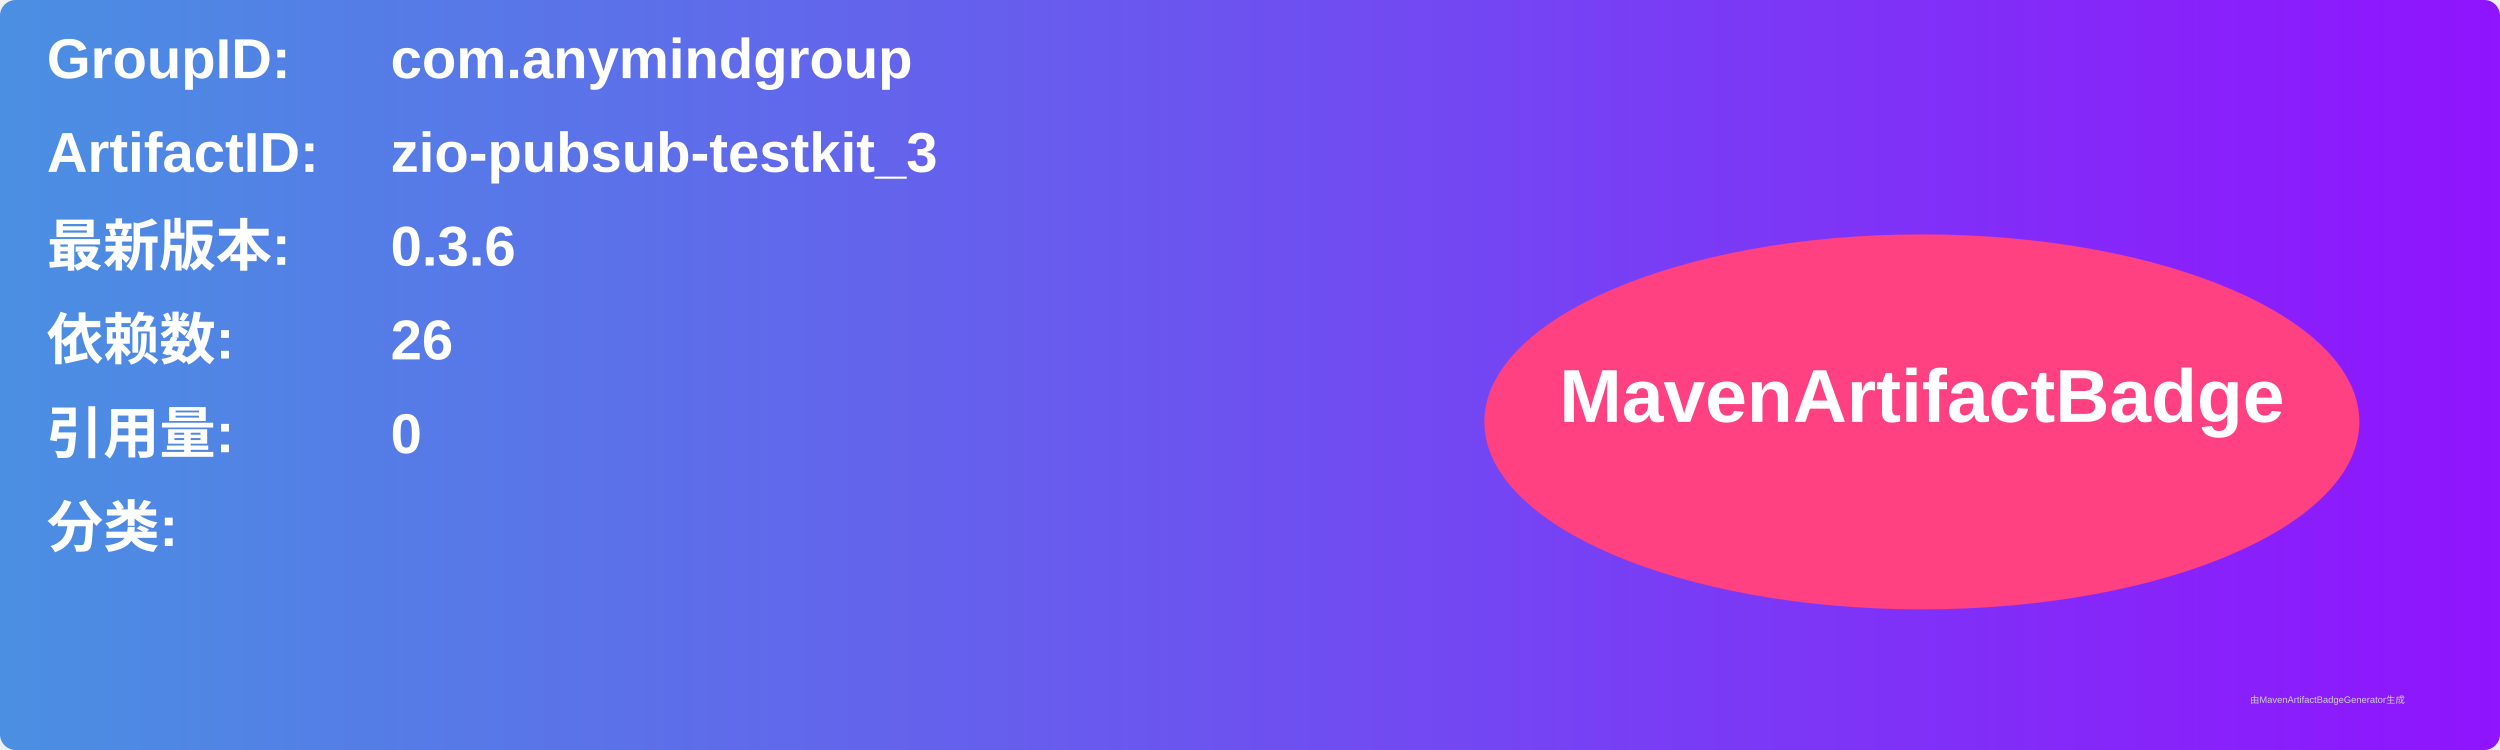
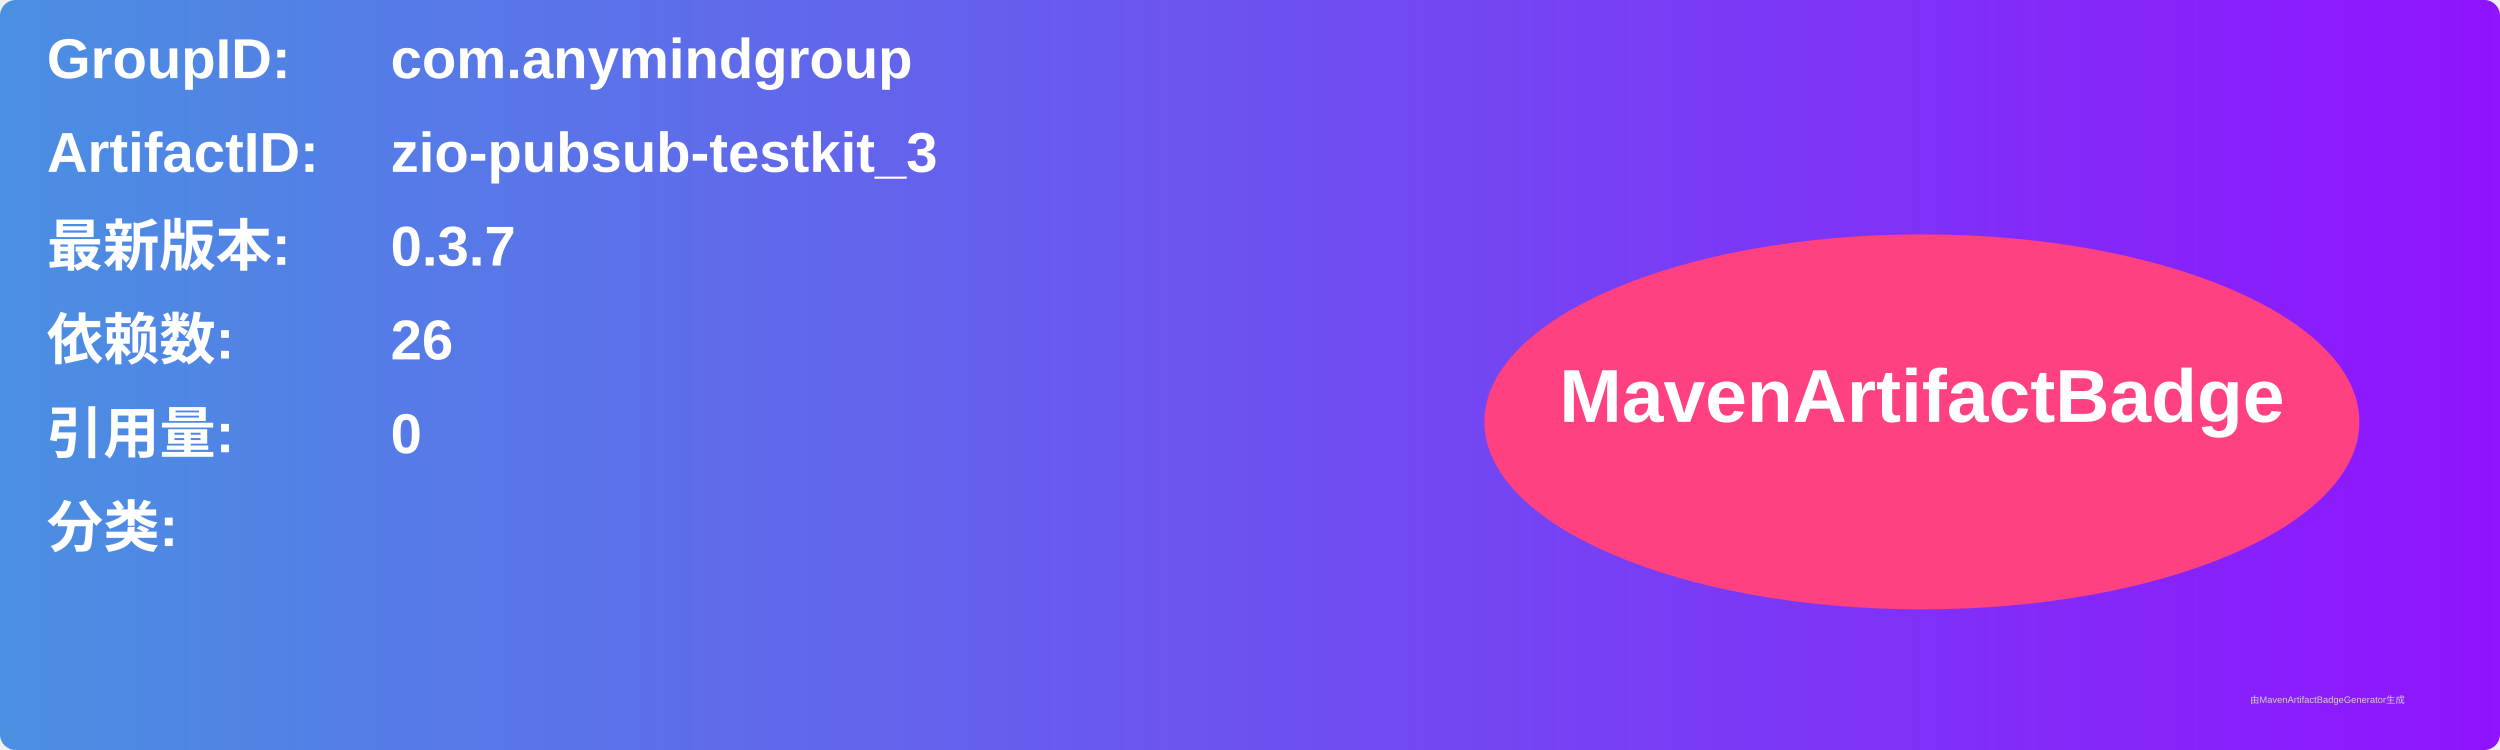
<svg xmlns="http://www.w3.org/2000/svg" width="800" height="240" viewBox="0 0 800 240">
  <linearGradient id="grad" x1="0%" y1="0%" x2="100%" y2="0%">
    <stop offset="0%" stop-color="#4a90e2" />
    <stop offset="100%" stop-color="#9013fe" />
  </linearGradient>
  <rect width="100%" height="100%" rx="5" ry="5" fill="url(#grad)" />
  <g transform="translate(15, 15)">
    <text x="0" y="10" font-family="Arial" font-size="18" fill="white" font-weight="bold" width="260">GroupID:</text>
    <text x="110" y="10" font-family="Arial" font-size="18" fill="white" font-weight="bold" width="460">com.anymindgroup</text>
    <text x="0" y="40" font-family="Arial" font-size="18" fill="white" font-weight="bold" width="260">ArtifactID:</text>
    <text x="110" y="40" font-family="Arial" font-size="18" fill="white" font-weight="bold" width="460">zio-pubsub-testkit_3</text>
    <text x="0" y="70" font-family="Arial" font-size="18" fill="white" font-weight="bold">最新版本:</text>
    <text x="110" y="70" font-family="Arial" font-size="18" fill="white" font-weight="bold">
-       <tspan font-weight="bold">0.3.6</tspan>
+       <tspan font-weight="bold">0.3.7</tspan>
    </text>
    <text x="0" y="100" font-family="Arial" font-size="18" fill="white" font-weight="bold">依赖数: </text>
    <text x="110" y="100" font-family="Arial" font-size="18" fill="white">
      <tspan font-weight="bold">26</tspan>
    </text>
    <text x="0" y="130" font-family="Arial" font-size="18" fill="white" font-weight="bold">引用量: </text>
    <text x="110" y="130" font-family="Arial" font-size="18" fill="white">
      <tspan font-weight="bold">0</tspan>
    </text>
    <text x="0" y="160" font-family="Arial" font-size="18" fill="white" font-weight="bold">分类:</text>
    <text x="10" y="190" font-family="Arial" font-size="10" fill="white">
      <tspan font-weight="bold" />
    </text>
    <ellipse cx="600" cy="120" rx="140" ry="60" fill="#ff4081" />
    <text x="600" y="120" text-anchor="middle" font-family="Arial" font-size="24" fill="white" font-weight="bold">MavenArtifactBadge</text>
  </g>
  <text x="720" y="225" font-family="Arial" font-size="3" fill="#d0d0d0">由MavenArtifactBadgeGenerator生成</text>
</svg>
